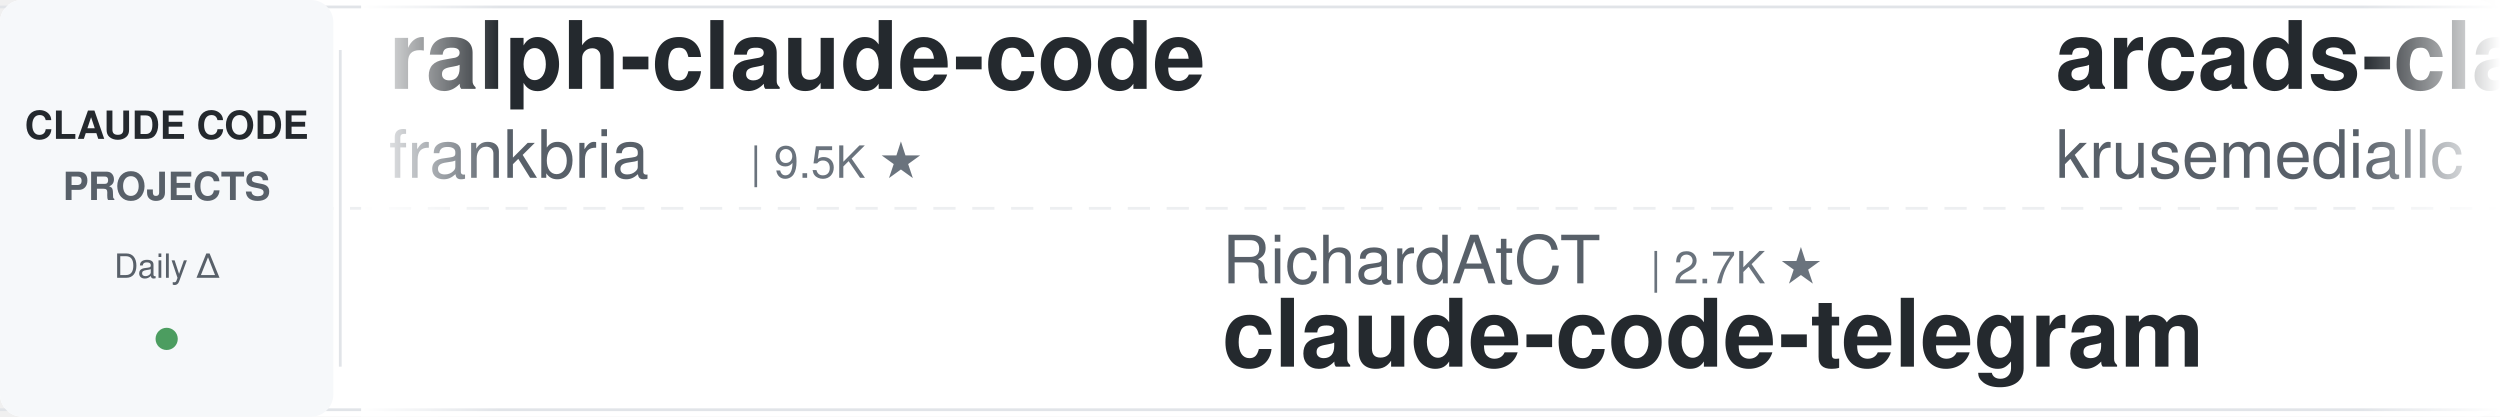
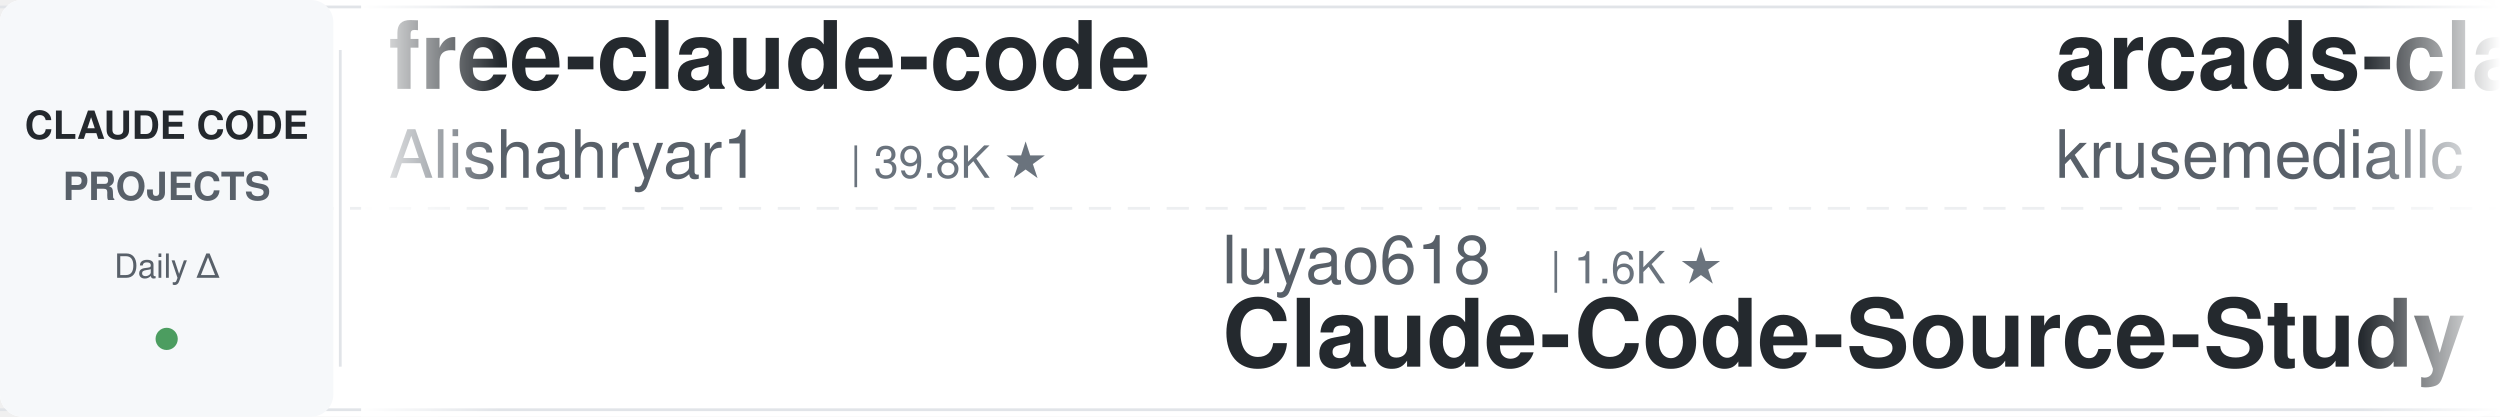
<svg xmlns="http://www.w3.org/2000/svg" width="900" height="150">
  <defs>
    <linearGradient id="leftFade" x1="0%" y1="0%" x2="100%" y2="0%">
      <stop offset="0%" style="stop-color:#ffffff;stop-opacity:1" />
      <stop offset="100%" style="stop-color:#ffffff;stop-opacity:0" />
    </linearGradient>
    <linearGradient id="rightFade" x1="0%" y1="0%" x2="100%" y2="0%">
      <stop offset="0%" style="stop-color:#ffffff;stop-opacity:0" />
      <stop offset="100%" style="stop-color:#ffffff;stop-opacity:1" />
    </linearGradient>
  </defs>
  <rect width="900" height="150" fill="#ffffff" rx="8" />
  <rect x="0" y="2" width="900" height="1" fill="#e1e4e8" />
  <rect x="0" y="147" width="900" height="1" fill="#e1e4e8" />
  <line x1="0" y1="75" x2="900" y2="75" stroke="#e1e4e8" stroke-width="1" stroke-dasharray="8 6" opacity="0.6" />
  <rect x="0" y="0" width="120" height="150" fill="#f6f8fa" rx="8" />
  <text x="60" y="50" font-family="-apple-system, BlinkMacSystemFont, 'Segoe UI', Helvetica, Arial, sans-serif" font-size="14" font-weight="600" fill="#24292e" text-anchor="middle">CLAUDE CODE</text>
  <text x="60" y="72" font-family="-apple-system, BlinkMacSystemFont, 'Segoe UI', Helvetica, Arial, sans-serif" font-size="14" font-weight="600" fill="#586069" text-anchor="middle">PROJECTS</text>
  <text x="60" y="100" font-family="-apple-system, BlinkMacSystemFont, 'Segoe UI', Helvetica, Arial, sans-serif" font-size="12" font-weight="500" fill="#586069" text-anchor="middle">Daily Δ</text>
  <circle cx="60" cy="122" r="4" fill="#22863a" opacity="0.8" />
  <rect x="122" y="18" width="1" height="114" fill="#e1e4e8" />
  <clipPath id="tickerClip">
    <rect x="130" y="0" width="770" height="150" />
  </clipPath>
  <g clip-path="url(#tickerClip)">
    <g id="tickerItems">
      <animateTransform attributeName="transform" attributeType="XML" type="translate" from="0 0" to="-3000 0" dur="54s" repeatCount="indefinite" />
      <g transform="translate(0, 0)">
-         <text x="140" y="32" font-family="-apple-system, BlinkMacSystemFont, 'Segoe UI', Helvetica, Arial, sans-serif" font-size="34" font-weight="600" fill="#24292e">ralph-claude-code</text>
-         <text x="140" y="64" font-family="-apple-system, BlinkMacSystemFont, 'Segoe UI', Helvetica, Arial, sans-serif" font-size="24" font-weight="400" fill="#586069">frankbria</text>
-         <text x="270" y="64" font-family="-apple-system, BlinkMacSystemFont, 'Segoe UI', Helvetica, Arial, sans-serif" font-size="16" font-weight="500" fill="#6a737d">| 9.5K ★</text>
+         <text x="140" y="32" font-family="-apple-system, BlinkMacSystemFont, 'Segoe UI', Helvetica, Arial, sans-serif" font-size="34" font-weight="600" fill="#24292e">free-claude-code</text>
+         <text x="140" y="64" font-family="-apple-system, BlinkMacSystemFont, 'Segoe UI', Helvetica, Arial, sans-serif" font-size="24" font-weight="400" fill="#586069">Alishahryar1</text>
+         <text x="306" y="64" font-family="-apple-system, BlinkMacSystemFont, 'Segoe UI', Helvetica, Arial, sans-serif" font-size="16" font-weight="500" fill="#6a737d">| 39.8K ★</text>
      </g>
      <g transform="translate(300, 0)">
-         <text x="140" y="102" font-family="-apple-system, BlinkMacSystemFont, 'Segoe UI', Helvetica, Arial, sans-serif" font-size="24" font-weight="400" fill="#586069">RichardAtCT</text>
-         <text x="294" y="102" font-family="-apple-system, BlinkMacSystemFont, 'Segoe UI', Helvetica, Arial, sans-serif" font-size="16" font-weight="500" fill="#6a737d">| 2.7K ★</text>
-         <text x="140" y="132" font-family="-apple-system, BlinkMacSystemFont, 'Segoe UI', Helvetica, Arial, sans-serif" font-size="34" font-weight="600" fill="#24292e">claude-code-telegram</text>
+         <text x="140" y="102" font-family="-apple-system, BlinkMacSystemFont, 'Segoe UI', Helvetica, Arial, sans-serif" font-size="24" font-weight="400" fill="#586069">luyao618</text>
+         <text x="258" y="102" font-family="-apple-system, BlinkMacSystemFont, 'Segoe UI', Helvetica, Arial, sans-serif" font-size="16" font-weight="500" fill="#6a737d">| 1.6K ★</text>
+         <text x="140" y="132" font-family="-apple-system, BlinkMacSystemFont, 'Segoe UI', Helvetica, Arial, sans-serif" font-size="34" font-weight="600" fill="#24292e">Claude-Code-Source-Study</text>
      </g>
      <g transform="translate(600, 0)">
        <text x="140" y="32" font-family="-apple-system, BlinkMacSystemFont, 'Segoe UI', Helvetica, Arial, sans-serif" font-size="34" font-weight="600" fill="#24292e">arcads-claude-code</text>
        <text x="140" y="64" font-family="-apple-system, BlinkMacSystemFont, 'Segoe UI', Helvetica, Arial, sans-serif" font-size="24" font-weight="400" fill="#586069">krusemediallc</text>
        <text x="318" y="64" font-family="-apple-system, BlinkMacSystemFont, 'Segoe UI', Helvetica, Arial, sans-serif" font-size="16" font-weight="500" fill="#6a737d">| 1.0K ★</text>
      </g>
      <g transform="translate(900, 0)">
-         <text x="140" y="102" font-family="-apple-system, BlinkMacSystemFont, 'Segoe UI', Helvetica, Arial, sans-serif" font-size="24" font-weight="400" fill="#586069">darcyegb</text>
-         <text x="258" y="102" font-family="-apple-system, BlinkMacSystemFont, 'Segoe UI', Helvetica, Arial, sans-serif" font-size="16" font-weight="500" fill="#6a737d">| 747 ★</text>
-         <text x="140" y="132" font-family="-apple-system, BlinkMacSystemFont, 'Segoe UI', Helvetica, Arial, sans-serif" font-size="34" font-weight="600" fill="#24292e">ClaudeCodeAgents</text>
+         <text x="140" y="102" font-family="-apple-system, BlinkMacSystemFont, 'Segoe UI', Helvetica, Arial, sans-serif" font-size="24" font-weight="400" fill="#586069">https-deeplearning-ai</text>
+         <text x="414" y="102" font-family="-apple-system, BlinkMacSystemFont, 'Segoe UI', Helvetica, Arial, sans-serif" font-size="16" font-weight="500" fill="#6a737d">| 533 ★</text>
+         <text x="140" y="132" font-family="-apple-system, BlinkMacSystemFont, 'Segoe UI', Helvetica, Arial, sans-serif" font-size="34" font-weight="600" fill="#24292e">sc-claude-code-files</text>
      </g>
      <g transform="translate(1200, 0)">
-         <text x="140" y="32" font-family="-apple-system, BlinkMacSystemFont, 'Segoe UI', Helvetica, Arial, sans-serif" font-size="34" font-weight="600" fill="#24292e">claude-code-from-source</text>
-         <text x="140" y="64" font-family="-apple-system, BlinkMacSystemFont, 'Segoe UI', Helvetica, Arial, sans-serif" font-size="24" font-weight="400" fill="#586069">alejandrobalderas</text>
-         <text x="366" y="64" font-family="-apple-system, BlinkMacSystemFont, 'Segoe UI', Helvetica, Arial, sans-serif" font-size="16" font-weight="500" fill="#6a737d">| 2.7K ★</text>
+         <text x="140" y="32" font-family="-apple-system, BlinkMacSystemFont, 'Segoe UI', Helvetica, Arial, sans-serif" font-size="34" font-weight="600" fill="#24292e">claude_code_src</text>
+         <text x="140" y="64" font-family="-apple-system, BlinkMacSystemFont, 'Segoe UI', Helvetica, Arial, sans-serif" font-size="24" font-weight="400" fill="#586069">ponponon</text>
+         <text x="258" y="64" font-family="-apple-system, BlinkMacSystemFont, 'Segoe UI', Helvetica, Arial, sans-serif" font-size="16" font-weight="500" fill="#6a737d">| 2.3K ★</text>
      </g>
      <g transform="translate(1500, 0)">
-         <text x="140" y="102" font-family="-apple-system, BlinkMacSystemFont, 'Segoe UI', Helvetica, Arial, sans-serif" font-size="24" font-weight="400" fill="#586069">affaan-m</text>
-         <text x="258" y="102" font-family="-apple-system, BlinkMacSystemFont, 'Segoe UI', Helvetica, Arial, sans-serif" font-size="16" font-weight="500" fill="#6a737d">| 228.8K ★</text>
-         <text x="140" y="132" font-family="-apple-system, BlinkMacSystemFont, 'Segoe UI', Helvetica, Arial, sans-serif" font-size="34" font-weight="600" fill="#24292e">ECC</text>
+         <text x="140" y="102" font-family="-apple-system, BlinkMacSystemFont, 'Segoe UI', Helvetica, Arial, sans-serif" font-size="24" font-weight="400" fill="#586069">Chachamaru127</text>
+         <text x="318" y="102" font-family="-apple-system, BlinkMacSystemFont, 'Segoe UI', Helvetica, Arial, sans-serif" font-size="16" font-weight="500" fill="#6a737d">| 3.0K ★</text>
+         <text x="140" y="132" font-family="-apple-system, BlinkMacSystemFont, 'Segoe UI', Helvetica, Arial, sans-serif" font-size="34" font-weight="600" fill="#24292e">claude-code-harness</text>
      </g>
      <g transform="translate(1800, 0)">
-         <text x="140" y="32" font-family="-apple-system, BlinkMacSystemFont, 'Segoe UI', Helvetica, Arial, sans-serif" font-size="34" font-weight="600" fill="#24292e">claude-code-action</text>
-         <text x="140" y="64" font-family="-apple-system, BlinkMacSystemFont, 'Segoe UI', Helvetica, Arial, sans-serif" font-size="24" font-weight="400" fill="#586069">anthropics</text>
-         <text x="282" y="64" font-family="-apple-system, BlinkMacSystemFont, 'Segoe UI', Helvetica, Arial, sans-serif" font-size="16" font-weight="500" fill="#6a737d">| 8.3K ★</text>
+         <text x="140" y="32" font-family="-apple-system, BlinkMacSystemFont, 'Segoe UI', Helvetica, Arial, sans-serif" font-size="34" font-weight="600" fill="#24292e">claude-code-hub</text>
+         <text x="140" y="64" font-family="-apple-system, BlinkMacSystemFont, 'Segoe UI', Helvetica, Arial, sans-serif" font-size="24" font-weight="400" fill="#586069">ding113</text>
+         <text x="246" y="64" font-family="-apple-system, BlinkMacSystemFont, 'Segoe UI', Helvetica, Arial, sans-serif" font-size="16" font-weight="500" fill="#6a737d">| 3.2K ★</text>
      </g>
      <g transform="translate(2100, 0)">
-         <text x="140" y="102" font-family="-apple-system, BlinkMacSystemFont, 'Segoe UI', Helvetica, Arial, sans-serif" font-size="24" font-weight="400" fill="#586069">LING71671</text>
-         <text x="270" y="102" font-family="-apple-system, BlinkMacSystemFont, 'Segoe UI', Helvetica, Arial, sans-serif" font-size="16" font-weight="500" fill="#6a737d">| 914 ★</text>
-         <text x="140" y="132" font-family="-apple-system, BlinkMacSystemFont, 'Segoe UI', Helvetica, Arial, sans-serif" font-size="34" font-weight="600" fill="#24292e">Open-ClaudeCode</text>
+         <text x="140" y="102" font-family="-apple-system, BlinkMacSystemFont, 'Segoe UI', Helvetica, Arial, sans-serif" font-size="24" font-weight="400" fill="#586069">simonw</text>
+         <text x="234" y="102" font-family="-apple-system, BlinkMacSystemFont, 'Segoe UI', Helvetica, Arial, sans-serif" font-size="16" font-weight="500" fill="#6a737d">| 1.6K ★</text>
+         <text x="140" y="132" font-family="-apple-system, BlinkMacSystemFont, 'Segoe UI', Helvetica, Arial, sans-serif" font-size="34" font-weight="600" fill="#24292e">claude-code-transcripts</text>
      </g>
      <g transform="translate(2400, 0)">
-         <text x="140" y="32" font-family="-apple-system, BlinkMacSystemFont, 'Segoe UI', Helvetica, Arial, sans-serif" font-size="34" font-weight="600" fill="#24292e">claude-code-harness</text>
-         <text x="140" y="64" font-family="-apple-system, BlinkMacSystemFont, 'Segoe UI', Helvetica, Arial, sans-serif" font-size="24" font-weight="400" fill="#586069">Chachamaru127</text>
-         <text x="318" y="64" font-family="-apple-system, BlinkMacSystemFont, 'Segoe UI', Helvetica, Arial, sans-serif" font-size="16" font-weight="500" fill="#6a737d">| 3.0K ★</text>
+         <text x="140" y="32" font-family="-apple-system, BlinkMacSystemFont, 'Segoe UI', Helvetica, Arial, sans-serif" font-size="34" font-weight="600" fill="#24292e">learn-claude-code</text>
+         <text x="140" y="64" font-family="-apple-system, BlinkMacSystemFont, 'Segoe UI', Helvetica, Arial, sans-serif" font-size="24" font-weight="400" fill="#586069">shareAI-lab</text>
+         <text x="294" y="64" font-family="-apple-system, BlinkMacSystemFont, 'Segoe UI', Helvetica, Arial, sans-serif" font-size="16" font-weight="500" fill="#6a737d">| 70.7K ★</text>
      </g>
      <g transform="translate(2700, 0)">
+         <text x="140" y="102" font-family="-apple-system, BlinkMacSystemFont, 'Segoe UI', Helvetica, Arial, sans-serif" font-size="24" font-weight="400" fill="#586069">jeremylongshore</text>
+         <text x="342" y="102" font-family="-apple-system, BlinkMacSystemFont, 'Segoe UI', Helvetica, Arial, sans-serif" font-size="16" font-weight="500" fill="#6a737d">| 2.5K ★</text>
+         <text x="140" y="132" font-family="-apple-system, BlinkMacSystemFont, 'Segoe UI', Helvetica, Arial, sans-serif" font-size="34" font-weight="600" fill="#24292e">claude-code-plugins-plus...</text>
+       </g>
+       <g transform="translate(3000, 0)">
+         <text x="140" y="32" font-family="-apple-system, BlinkMacSystemFont, 'Segoe UI', Helvetica, Arial, sans-serif" font-size="34" font-weight="600" fill="#24292e">free-claude-code</text>
+         <text x="140" y="64" font-family="-apple-system, BlinkMacSystemFont, 'Segoe UI', Helvetica, Arial, sans-serif" font-size="24" font-weight="400" fill="#586069">Alishahryar1</text>
+         <text x="306" y="64" font-family="-apple-system, BlinkMacSystemFont, 'Segoe UI', Helvetica, Arial, sans-serif" font-size="16" font-weight="500" fill="#6a737d">| 39.8K ★</text>
+       </g>
+       <g transform="translate(3300, 0)">
        <text x="140" y="102" font-family="-apple-system, BlinkMacSystemFont, 'Segoe UI', Helvetica, Arial, sans-serif" font-size="24" font-weight="400" fill="#586069">luyao618</text>
        <text x="258" y="102" font-family="-apple-system, BlinkMacSystemFont, 'Segoe UI', Helvetica, Arial, sans-serif" font-size="16" font-weight="500" fill="#6a737d">| 1.6K ★</text>
        <text x="140" y="132" font-family="-apple-system, BlinkMacSystemFont, 'Segoe UI', Helvetica, Arial, sans-serif" font-size="34" font-weight="600" fill="#24292e">Claude-Code-Source-Study</text>
-       </g>
-       <g transform="translate(3000, 0)">
-         <text x="140" y="32" font-family="-apple-system, BlinkMacSystemFont, 'Segoe UI', Helvetica, Arial, sans-serif" font-size="34" font-weight="600" fill="#24292e">ralph-claude-code</text>
-         <text x="140" y="64" font-family="-apple-system, BlinkMacSystemFont, 'Segoe UI', Helvetica, Arial, sans-serif" font-size="24" font-weight="400" fill="#586069">frankbria</text>
-         <text x="270" y="64" font-family="-apple-system, BlinkMacSystemFont, 'Segoe UI', Helvetica, Arial, sans-serif" font-size="16" font-weight="500" fill="#6a737d">| 9.5K ★</text>
-       </g>
-       <g transform="translate(3300, 0)">
-         <text x="140" y="102" font-family="-apple-system, BlinkMacSystemFont, 'Segoe UI', Helvetica, Arial, sans-serif" font-size="24" font-weight="400" fill="#586069">RichardAtCT</text>
-         <text x="294" y="102" font-family="-apple-system, BlinkMacSystemFont, 'Segoe UI', Helvetica, Arial, sans-serif" font-size="16" font-weight="500" fill="#6a737d">| 2.7K ★</text>
-         <text x="140" y="132" font-family="-apple-system, BlinkMacSystemFont, 'Segoe UI', Helvetica, Arial, sans-serif" font-size="34" font-weight="600" fill="#24292e">claude-code-telegram</text>
      </g>
      <g transform="translate(3600, 0)">
        <text x="140" y="32" font-family="-apple-system, BlinkMacSystemFont, 'Segoe UI', Helvetica, Arial, sans-serif" font-size="34" font-weight="600" fill="#24292e">arcads-claude-code</text>
        <text x="140" y="64" font-family="-apple-system, BlinkMacSystemFont, 'Segoe UI', Helvetica, Arial, sans-serif" font-size="24" font-weight="400" fill="#586069">krusemediallc</text>
        <text x="318" y="64" font-family="-apple-system, BlinkMacSystemFont, 'Segoe UI', Helvetica, Arial, sans-serif" font-size="16" font-weight="500" fill="#6a737d">| 1.0K ★</text>
      </g>
      <g transform="translate(3900, 0)">
-         <text x="140" y="102" font-family="-apple-system, BlinkMacSystemFont, 'Segoe UI', Helvetica, Arial, sans-serif" font-size="24" font-weight="400" fill="#586069">darcyegb</text>
-         <text x="258" y="102" font-family="-apple-system, BlinkMacSystemFont, 'Segoe UI', Helvetica, Arial, sans-serif" font-size="16" font-weight="500" fill="#6a737d">| 747 ★</text>
-         <text x="140" y="132" font-family="-apple-system, BlinkMacSystemFont, 'Segoe UI', Helvetica, Arial, sans-serif" font-size="34" font-weight="600" fill="#24292e">ClaudeCodeAgents</text>
+         <text x="140" y="102" font-family="-apple-system, BlinkMacSystemFont, 'Segoe UI', Helvetica, Arial, sans-serif" font-size="24" font-weight="400" fill="#586069">https-deeplearning-ai</text>
+         <text x="414" y="102" font-family="-apple-system, BlinkMacSystemFont, 'Segoe UI', Helvetica, Arial, sans-serif" font-size="16" font-weight="500" fill="#6a737d">| 533 ★</text>
+         <text x="140" y="132" font-family="-apple-system, BlinkMacSystemFont, 'Segoe UI', Helvetica, Arial, sans-serif" font-size="34" font-weight="600" fill="#24292e">sc-claude-code-files</text>
      </g>
    </g>
  </g>
  <rect x="130" y="0" width="50" height="150" fill="url(#leftFade)" />
  <rect x="850" y="0" width="50" height="150" fill="url(#rightFade)" />
</svg>
